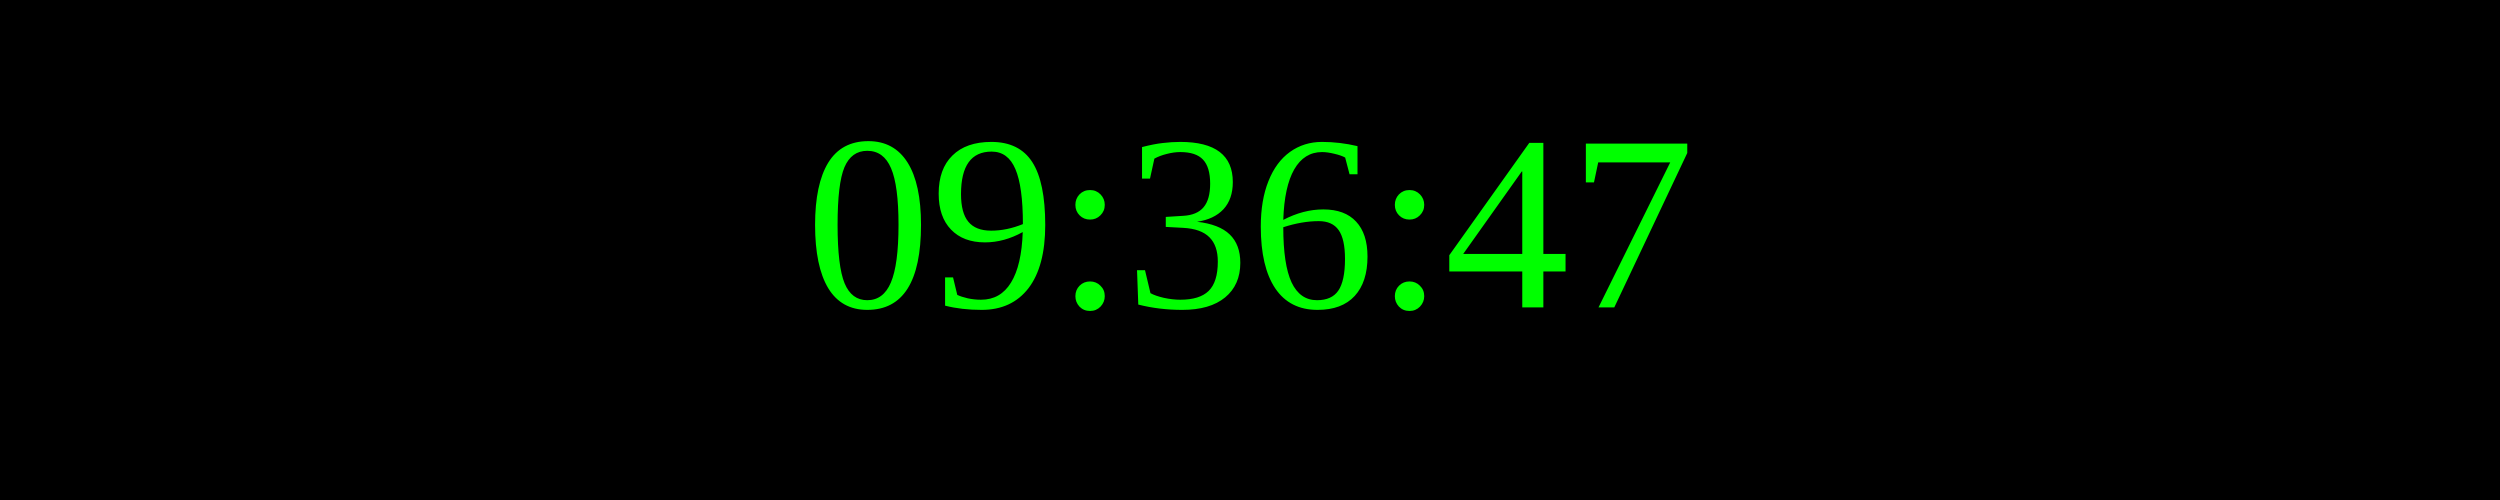
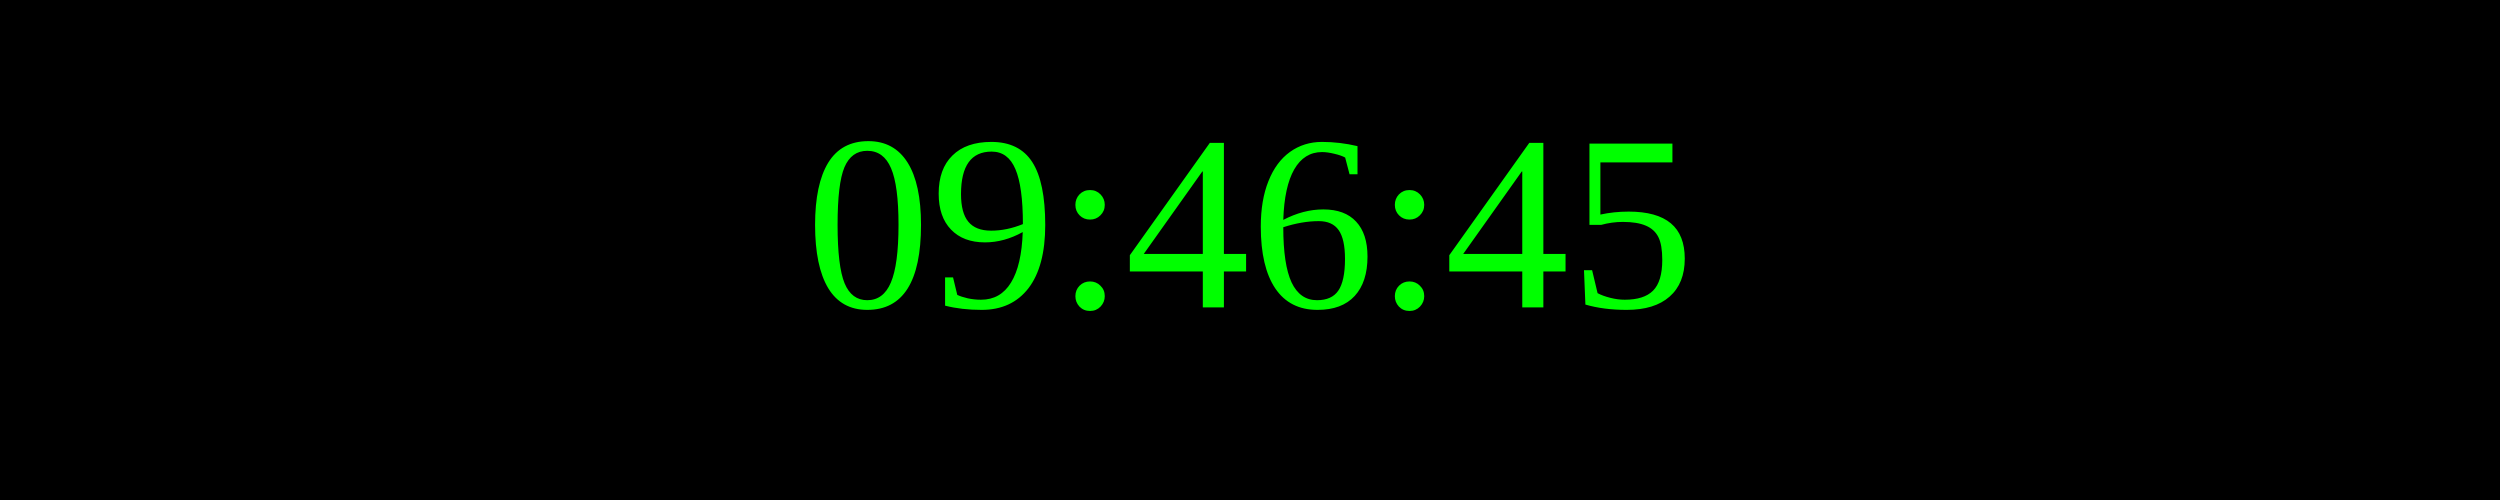
<svg xmlns="http://www.w3.org/2000/svg" width="250" height="50">
  <rect width="100%" height="100%" fill="black" />
  <text x="50%" y="50%" font-size="25" fill="lime" text-anchor="middle" dominant-baseline="middle">
- 09:36:47
+ 09:46:45
</text>
</svg>
